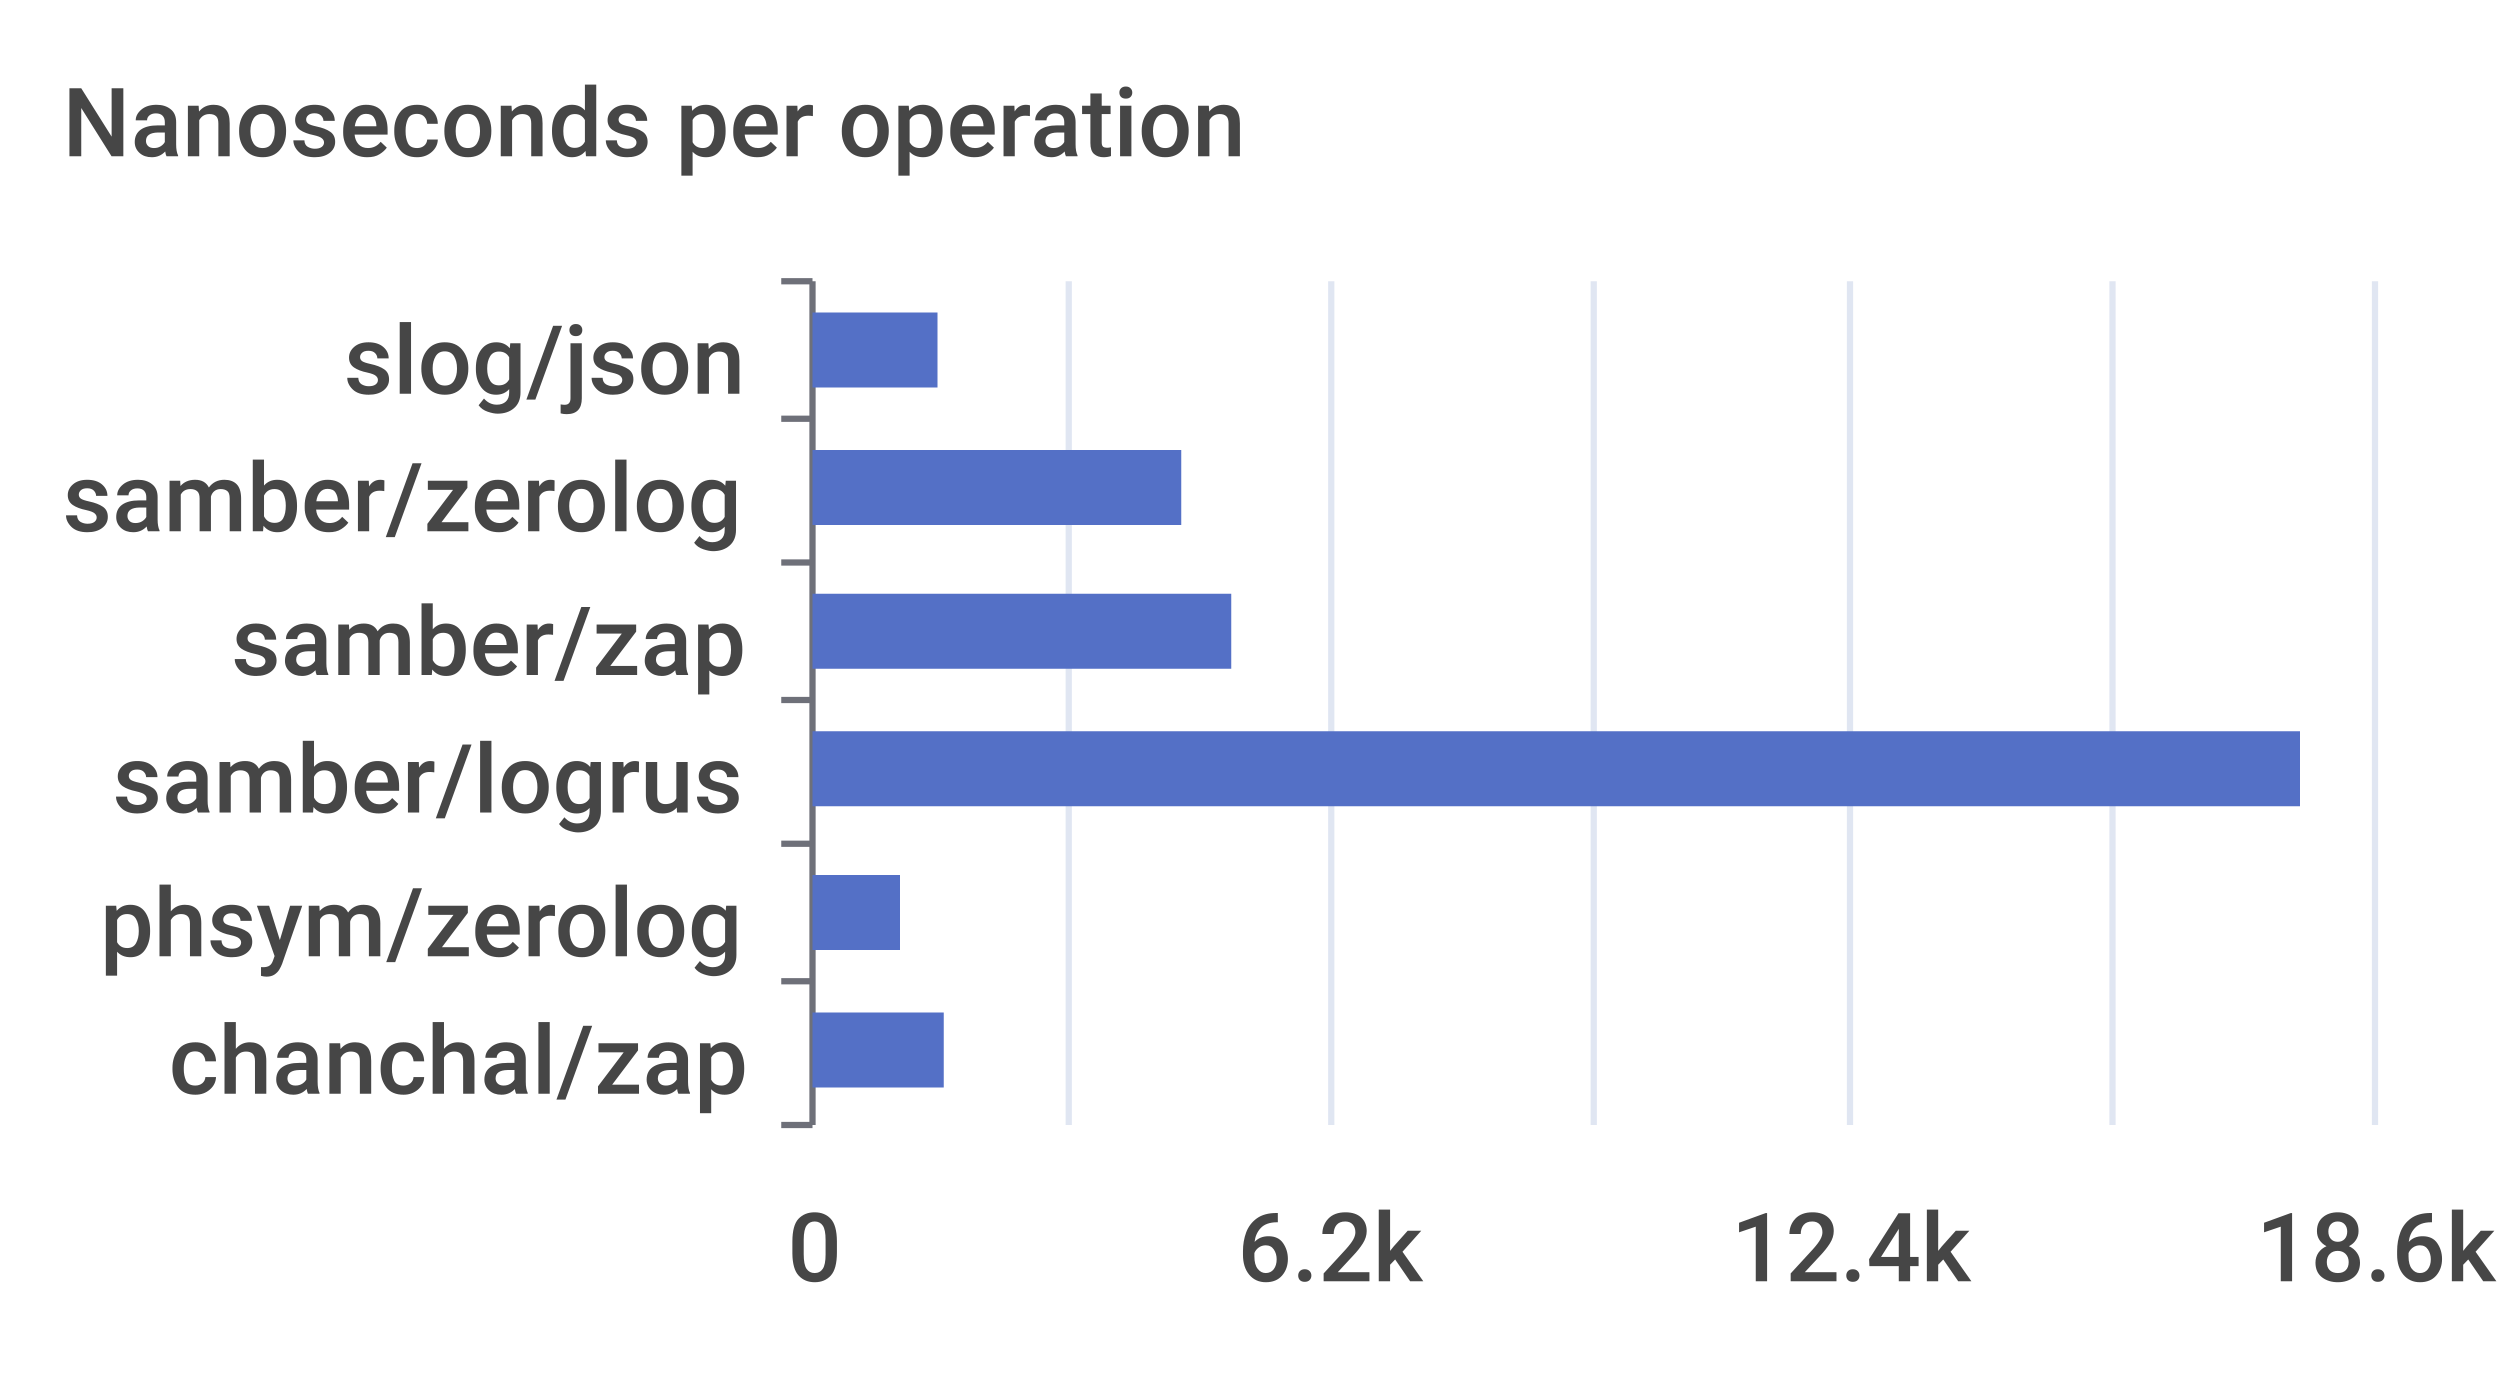
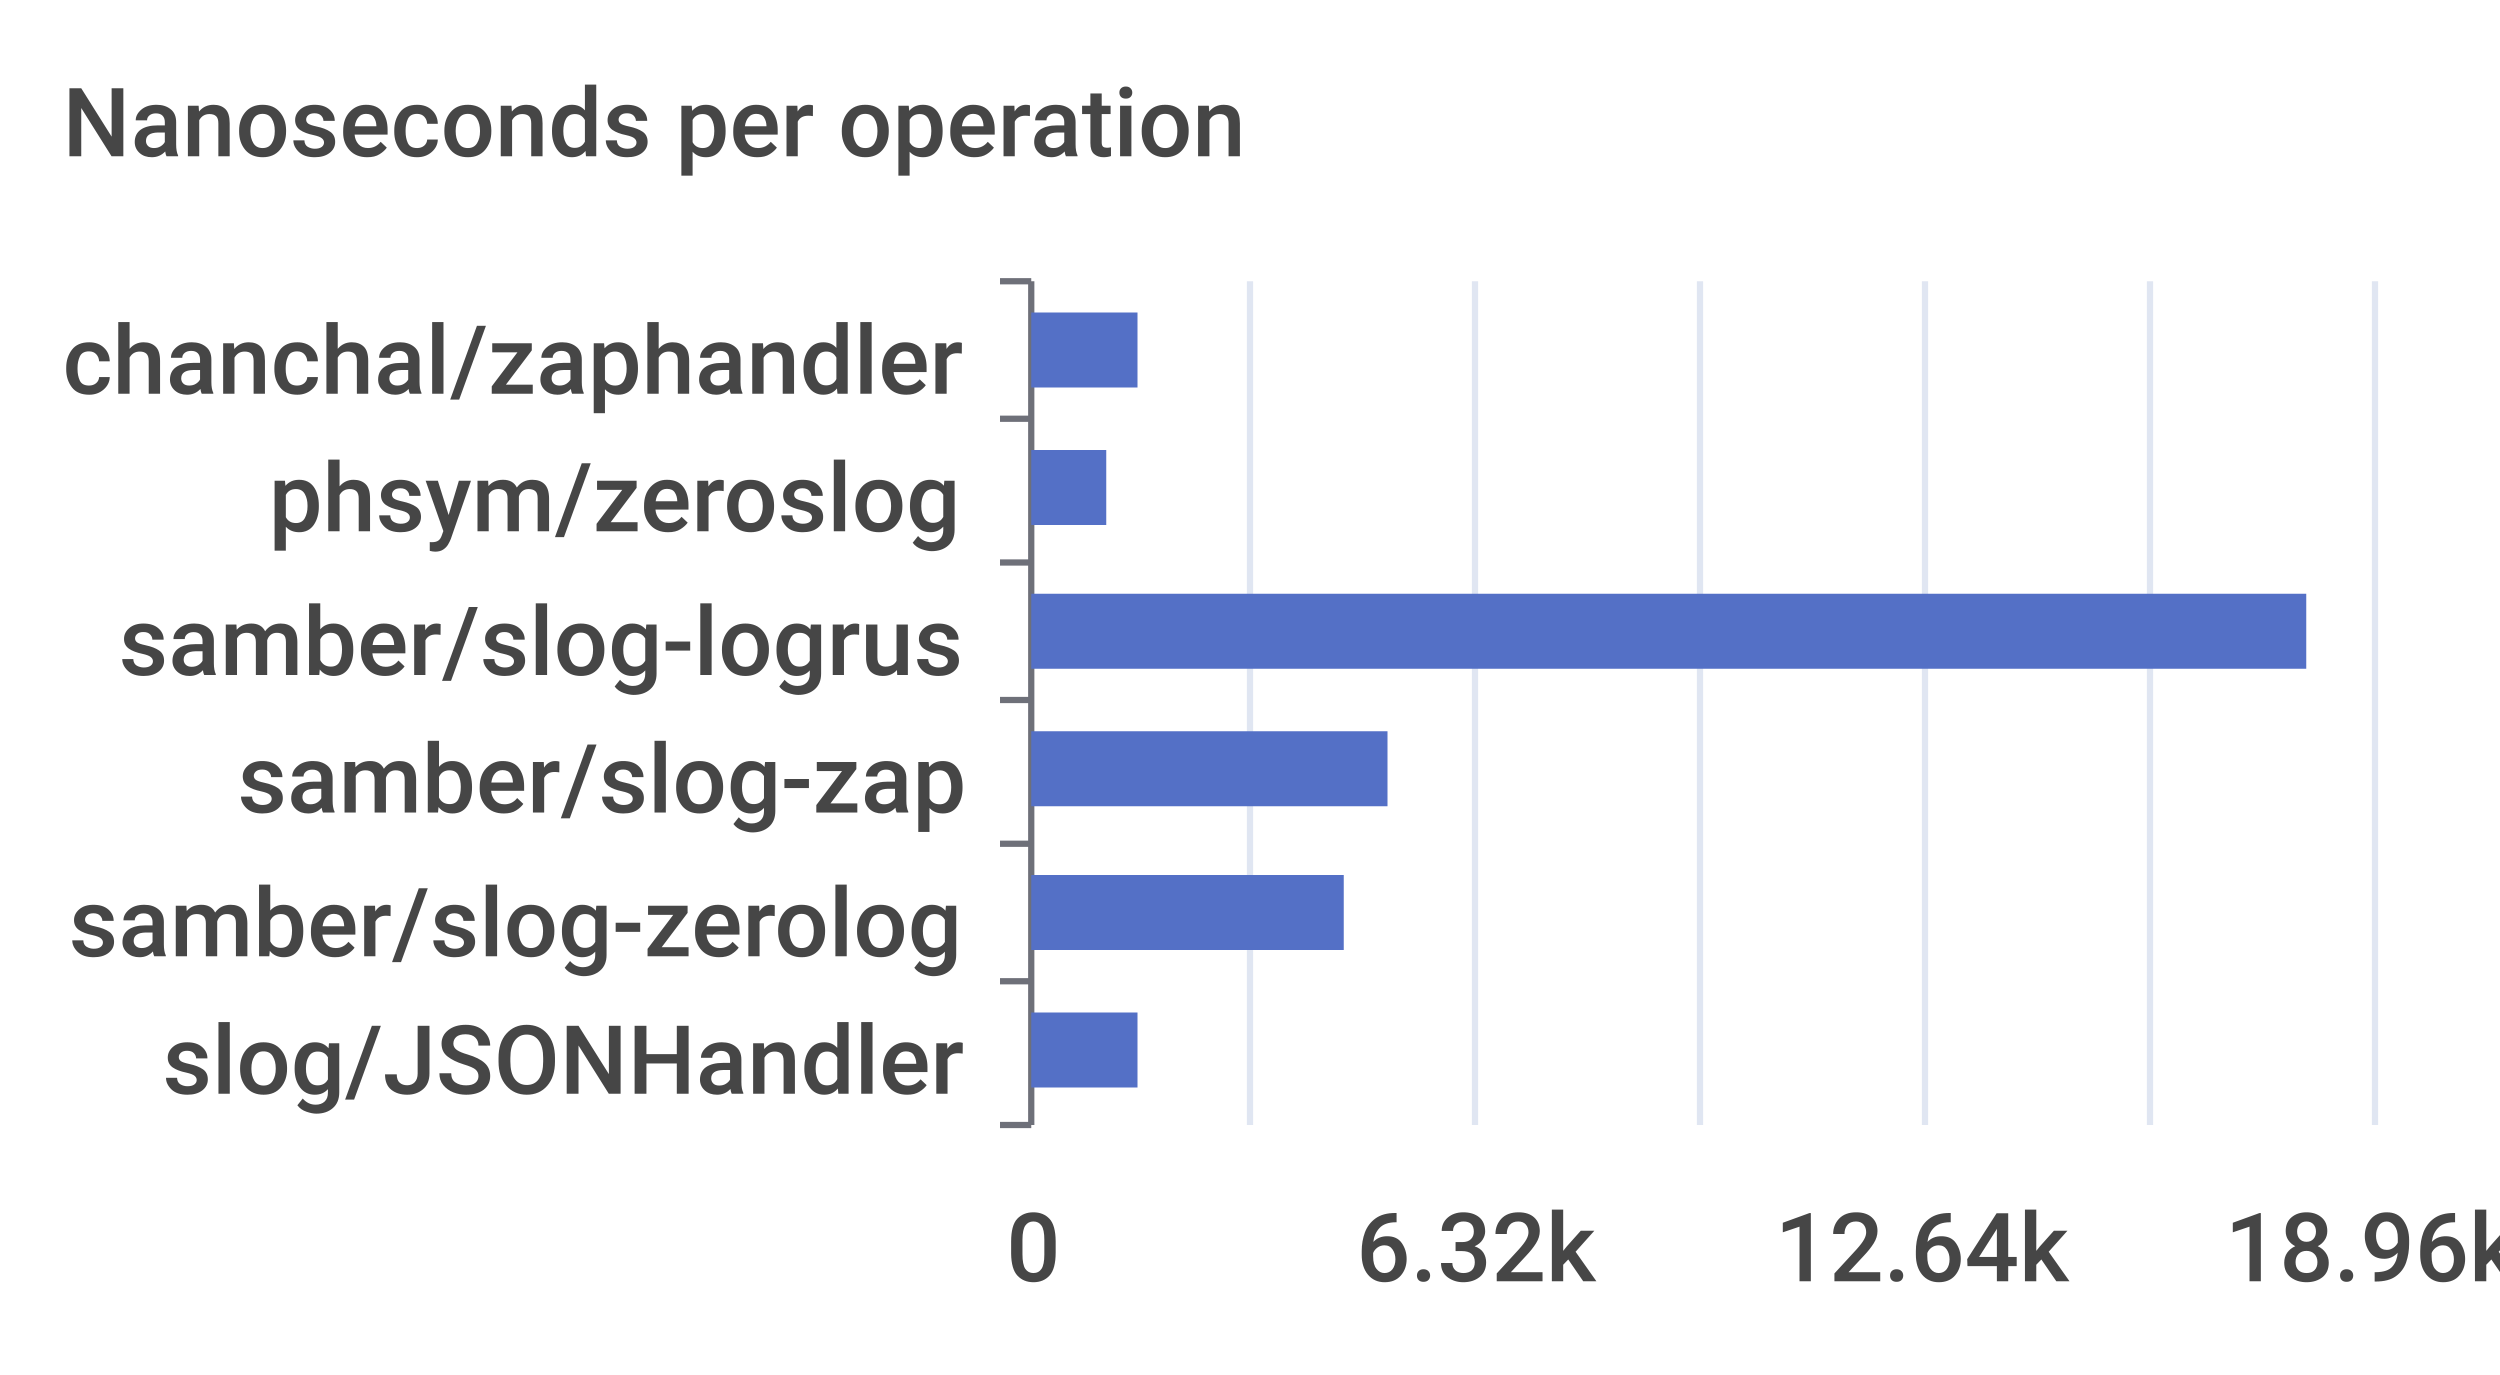
<svg xmlns="http://www.w3.org/2000/svg" width="400" height="220">\n<path d="M 0 0 L 400 0 L 400 220 L 0 220 L 0 0" style="stroke-width:0;stroke:none;fill:rgba(255,255,255,1.0)" />
  <text x="10" y="25" style="stroke-width:0;stroke:none;fill:rgba(70,70,70,1.0);font-size:15.3px;font-family:'Roboto Medium',sans-serif">Nanoseconds per operation</text>
-   <path d="M 125 45 L 130 45" style="stroke-width:1;stroke:rgba(110,112,121,1.0);fill:none" />
-   <path d="M 125 67 L 130 67" style="stroke-width:1;stroke:rgba(110,112,121,1.0);fill:none" />
-   <path d="M 125 90 L 130 90" style="stroke-width:1;stroke:rgba(110,112,121,1.0);fill:none" />
-   <path d="M 125 112 L 130 112" style="stroke-width:1;stroke:rgba(110,112,121,1.0);fill:none" />
-   <path d="M 125 135 L 130 135" style="stroke-width:1;stroke:rgba(110,112,121,1.0);fill:none" />
-   <path d="M 125 157 L 130 157" style="stroke-width:1;stroke:rgba(110,112,121,1.0);fill:none" />
-   <path d="M 125 180 L 130 180" style="stroke-width:1;stroke:rgba(110,112,121,1.0);fill:none" />
-   <path d="M 130 45 L 130 180" style="stroke-width:1;stroke:rgba(110,112,121,1.0);fill:none" />
-   <text x="55" y="63" style="stroke-width:0;stroke:none;fill:rgba(70,70,70,1.0);font-size:15.3px;font-family:'Roboto Medium',sans-serif">slog/json</text>
-   <text x="10" y="85" style="stroke-width:0;stroke:none;fill:rgba(70,70,70,1.0);font-size:15.3px;font-family:'Roboto Medium',sans-serif">samber/zerolog</text>
-   <text x="37" y="108" style="stroke-width:0;stroke:none;fill:rgba(70,70,70,1.0);font-size:15.3px;font-family:'Roboto Medium',sans-serif">samber/zap</text>
-   <text x="18" y="130" style="stroke-width:0;stroke:none;fill:rgba(70,70,70,1.0);font-size:15.3px;font-family:'Roboto Medium',sans-serif">samber/logrus</text>
-   <text x="16" y="153" style="stroke-width:0;stroke:none;fill:rgba(70,70,70,1.0);font-size:15.3px;font-family:'Roboto Medium',sans-serif">phsym/zerolog</text>
-   <text x="27" y="175" style="stroke-width:0;stroke:none;fill:rgba(70,70,70,1.0);font-size:15.3px;font-family:'Roboto Medium',sans-serif">chanchal/zap</text>
-   <text x="126" y="205" style="stroke-width:0;stroke:none;fill:rgba(70,70,70,1.0);font-size:15.3px;font-family:'Roboto Medium',sans-serif">0</text>
-   <text x="198" y="205" style="stroke-width:0;stroke:none;fill:rgba(70,70,70,1.0);font-size:15.3px;font-family:'Roboto Medium',sans-serif">6.2k</text>
-   <text x="277" y="205" style="stroke-width:0;stroke:none;fill:rgba(70,70,70,1.0);font-size:15.3px;font-family:'Roboto Medium',sans-serif">12.4k</text>
-   <text x="361" y="205" style="stroke-width:0;stroke:none;fill:rgba(70,70,70,1.0);font-size:15.3px;font-family:'Roboto Medium',sans-serif">18.6k</text>
-   <path d="M 171 45 L 171 180" style="stroke-width:1;stroke:rgba(224,230,242,1.0);fill:none" />
-   <path d="M 213 45 L 213 180" style="stroke-width:1;stroke:rgba(224,230,242,1.0);fill:none" />
-   <path d="M 255 45 L 255 180" style="stroke-width:1;stroke:rgba(224,230,242,1.0);fill:none" />
-   <path d="M 296 45 L 296 180" style="stroke-width:1;stroke:rgba(224,230,242,1.0);fill:none" />
-   <path d="M 338 45 L 338 180" style="stroke-width:1;stroke:rgba(224,230,242,1.0);fill:none" />
+   <path d="M 160 45 L 165 45" style="stroke-width:1;stroke:rgba(110,112,121,1.0);fill:none" />
+   <path d="M 160 67 L 165 67" style="stroke-width:1;stroke:rgba(110,112,121,1.0);fill:none" />
+   <path d="M 160 90 L 165 90" style="stroke-width:1;stroke:rgba(110,112,121,1.0);fill:none" />
+   <path d="M 160 112 L 165 112" style="stroke-width:1;stroke:rgba(110,112,121,1.0);fill:none" />
+   <path d="M 160 135 L 165 135" style="stroke-width:1;stroke:rgba(110,112,121,1.0);fill:none" />
+   <path d="M 160 157 L 165 157" style="stroke-width:1;stroke:rgba(110,112,121,1.0);fill:none" />
+   <path d="M 160 180 L 165 180" style="stroke-width:1;stroke:rgba(110,112,121,1.0);fill:none" />
+   <path d="M 165 45 L 165 180" style="stroke-width:1;stroke:rgba(110,112,121,1.0);fill:none" />
+   <text x="10" y="63" style="stroke-width:0;stroke:none;fill:rgba(70,70,70,1.0);font-size:15.3px;font-family:'Roboto Medium',sans-serif">chanchal/zaphandler</text>
+   <text x="43" y="85" style="stroke-width:0;stroke:none;fill:rgba(70,70,70,1.0);font-size:15.3px;font-family:'Roboto Medium',sans-serif">phsym/zeroslog</text>
+   <text x="19" y="108" style="stroke-width:0;stroke:none;fill:rgba(70,70,70,1.0);font-size:15.3px;font-family:'Roboto Medium',sans-serif">samber/slog-logrus</text>
+   <text x="38" y="130" style="stroke-width:0;stroke:none;fill:rgba(70,70,70,1.0);font-size:15.3px;font-family:'Roboto Medium',sans-serif">samber/slog-zap</text>
+   <text x="11" y="153" style="stroke-width:0;stroke:none;fill:rgba(70,70,70,1.0);font-size:15.3px;font-family:'Roboto Medium',sans-serif">samber/slog-zerolog</text>
+   <text x="26" y="175" style="stroke-width:0;stroke:none;fill:rgba(70,70,70,1.0);font-size:15.3px;font-family:'Roboto Medium',sans-serif">slog/JSONHandler</text>
+   <text x="161" y="205" style="stroke-width:0;stroke:none;fill:rgba(70,70,70,1.0);font-size:15.3px;font-family:'Roboto Medium',sans-serif">0</text>
+   <text x="217" y="205" style="stroke-width:0;stroke:none;fill:rgba(70,70,70,1.0);font-size:15.3px;font-family:'Roboto Medium',sans-serif">6.32k</text>
+   <text x="284" y="205" style="stroke-width:0;stroke:none;fill:rgba(70,70,70,1.0);font-size:15.3px;font-family:'Roboto Medium',sans-serif">12.64k</text>
+   <text x="356" y="205" style="stroke-width:0;stroke:none;fill:rgba(70,70,70,1.0);font-size:15.3px;font-family:'Roboto Medium',sans-serif">18.96k</text>
+   <path d="M 200 45 L 200 180" style="stroke-width:1;stroke:rgba(224,230,242,1.0);fill:none" />
+   <path d="M 236 45 L 236 180" style="stroke-width:1;stroke:rgba(224,230,242,1.0);fill:none" />
+   <path d="M 272 45 L 272 180" style="stroke-width:1;stroke:rgba(224,230,242,1.0);fill:none" />
+   <path d="M 308 45 L 308 180" style="stroke-width:1;stroke:rgba(224,230,242,1.0);fill:none" />
+   <path d="M 344 45 L 344 180" style="stroke-width:1;stroke:rgba(224,230,242,1.0);fill:none" />
  <path d="M 380 45 L 380 180" style="stroke-width:1;stroke:rgba(224,230,242,1.0);fill:none" />
-   <path d="M 130 162 L 151 162 L 151 174 L 130 174 L 130 162" style="stroke-width:0;stroke:none;fill:rgba(84,112,198,1.0)" />
-   <path d="M 130 140 L 144 140 L 144 152 L 130 152 L 130 140" style="stroke-width:0;stroke:none;fill:rgba(84,112,198,1.0)" />
-   <path d="M 130 117 L 368 117 L 368 129 L 130 129 L 130 117" style="stroke-width:0;stroke:none;fill:rgba(84,112,198,1.0)" />
-   <path d="M 130 95 L 197 95 L 197 107 L 130 107 L 130 95" style="stroke-width:0;stroke:none;fill:rgba(84,112,198,1.0)" />
-   <path d="M 130 72 L 189 72 L 189 84 L 130 84 L 130 72" style="stroke-width:0;stroke:none;fill:rgba(84,112,198,1.0)" />
-   <path d="M 130 50 L 150 50 L 150 62 L 130 62 L 130 50" style="stroke-width:0;stroke:none;fill:rgba(84,112,198,1.0)" />
+   <path d="M 165 162 L 182 162 L 182 174 L 165 174 L 165 162" style="stroke-width:0;stroke:none;fill:rgba(84,112,198,1.0)" />
+   <path d="M 165 140 L 215 140 L 215 152 L 165 152 L 165 140" style="stroke-width:0;stroke:none;fill:rgba(84,112,198,1.0)" />
+   <path d="M 165 117 L 222 117 L 222 129 L 165 129 L 165 117" style="stroke-width:0;stroke:none;fill:rgba(84,112,198,1.0)" />
+   <path d="M 165 95 L 369 95 L 369 107 L 165 107 L 165 95" style="stroke-width:0;stroke:none;fill:rgba(84,112,198,1.0)" />
+   <path d="M 165 72 L 177 72 L 177 84 L 165 84 L 165 72" style="stroke-width:0;stroke:none;fill:rgba(84,112,198,1.0)" />
+   <path d="M 165 50 L 182 50 L 182 62 L 165 62 L 165 50" style="stroke-width:0;stroke:none;fill:rgba(84,112,198,1.0)" />
</svg>
